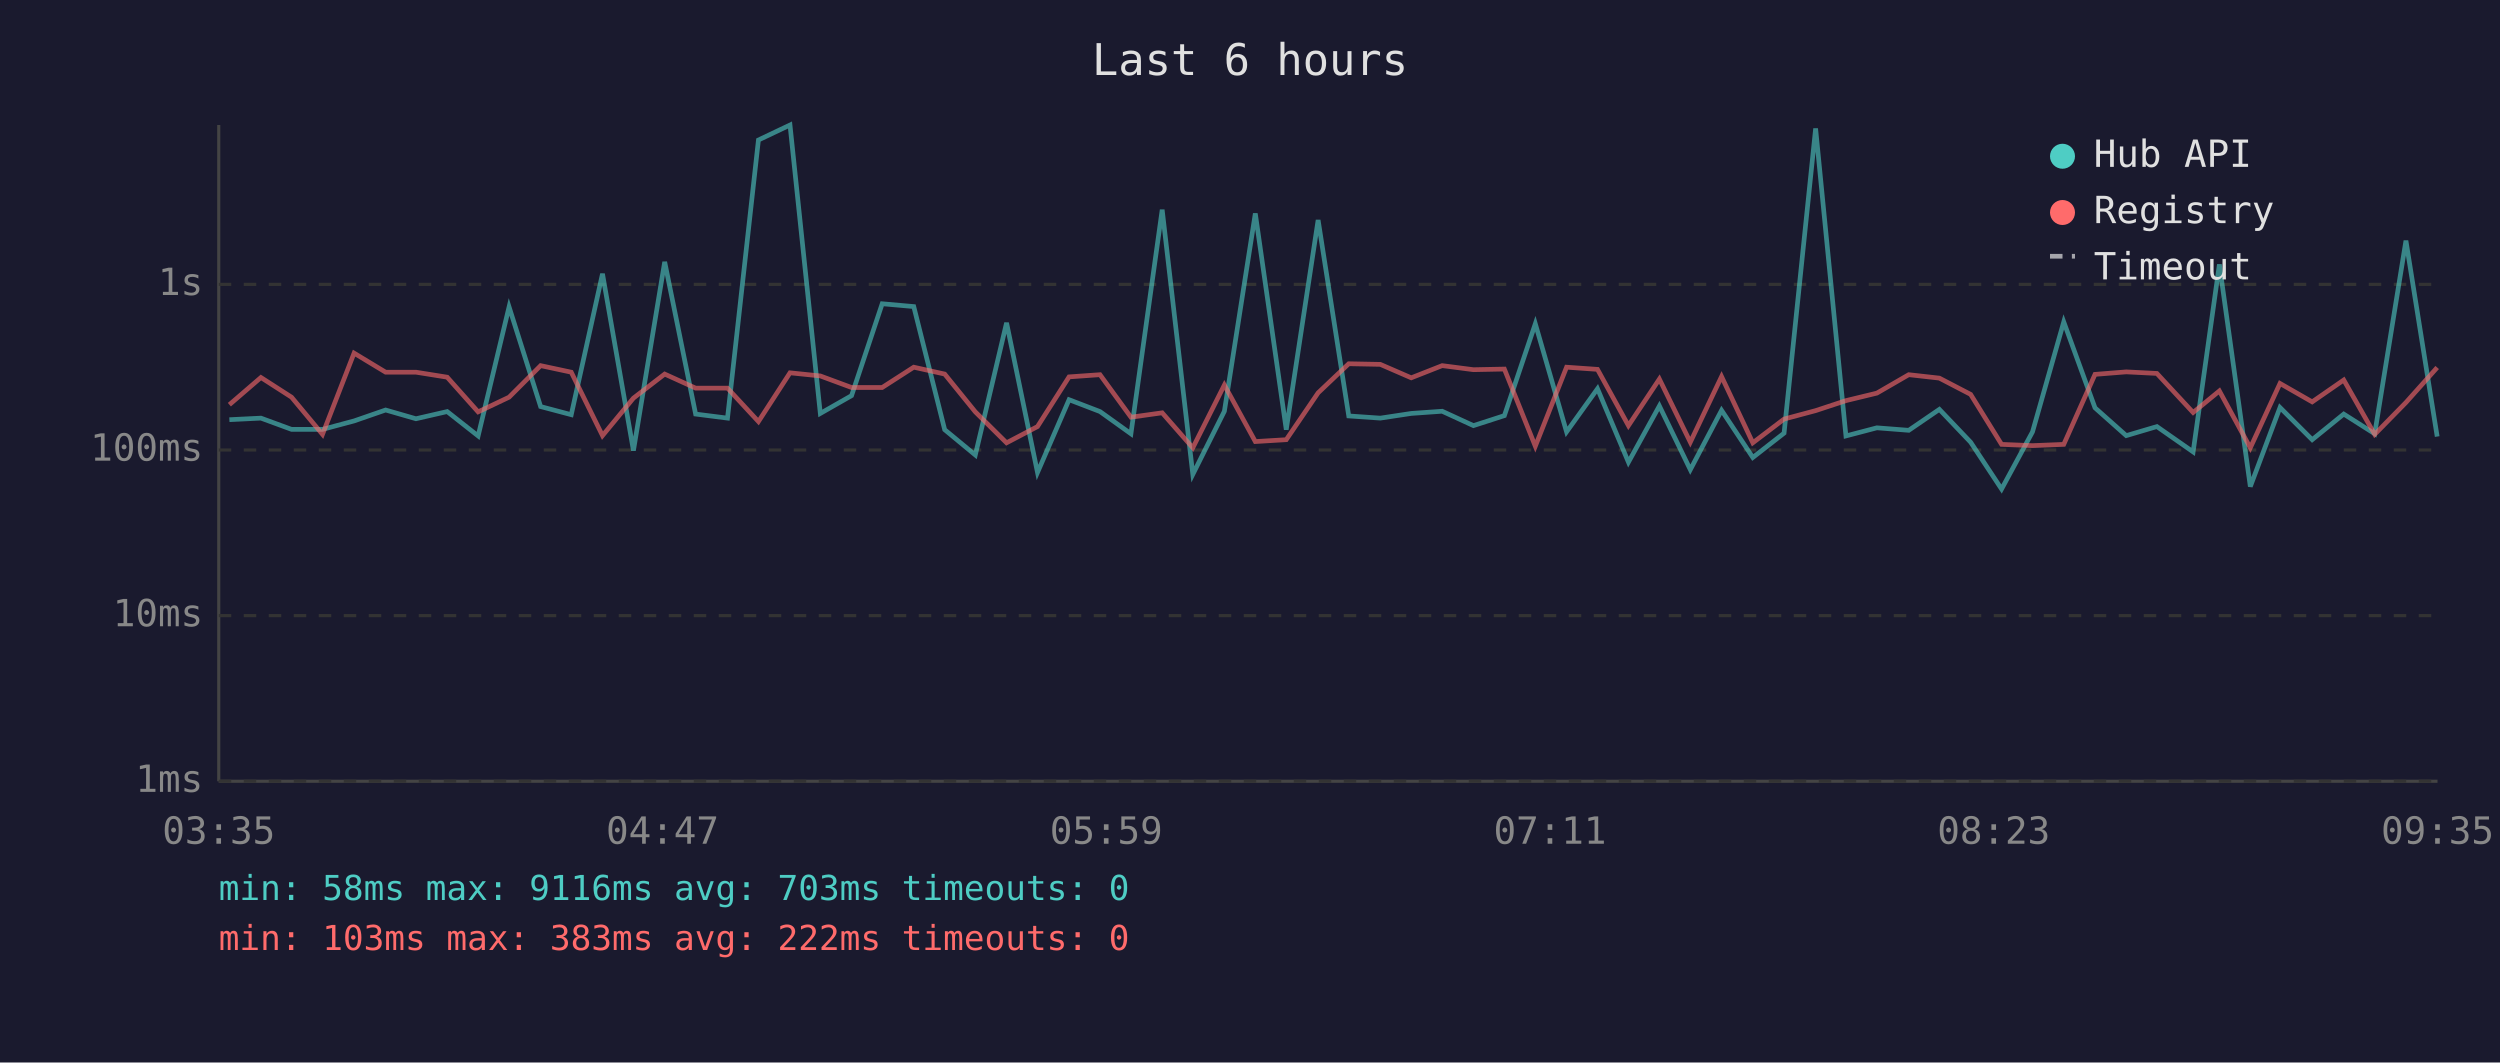
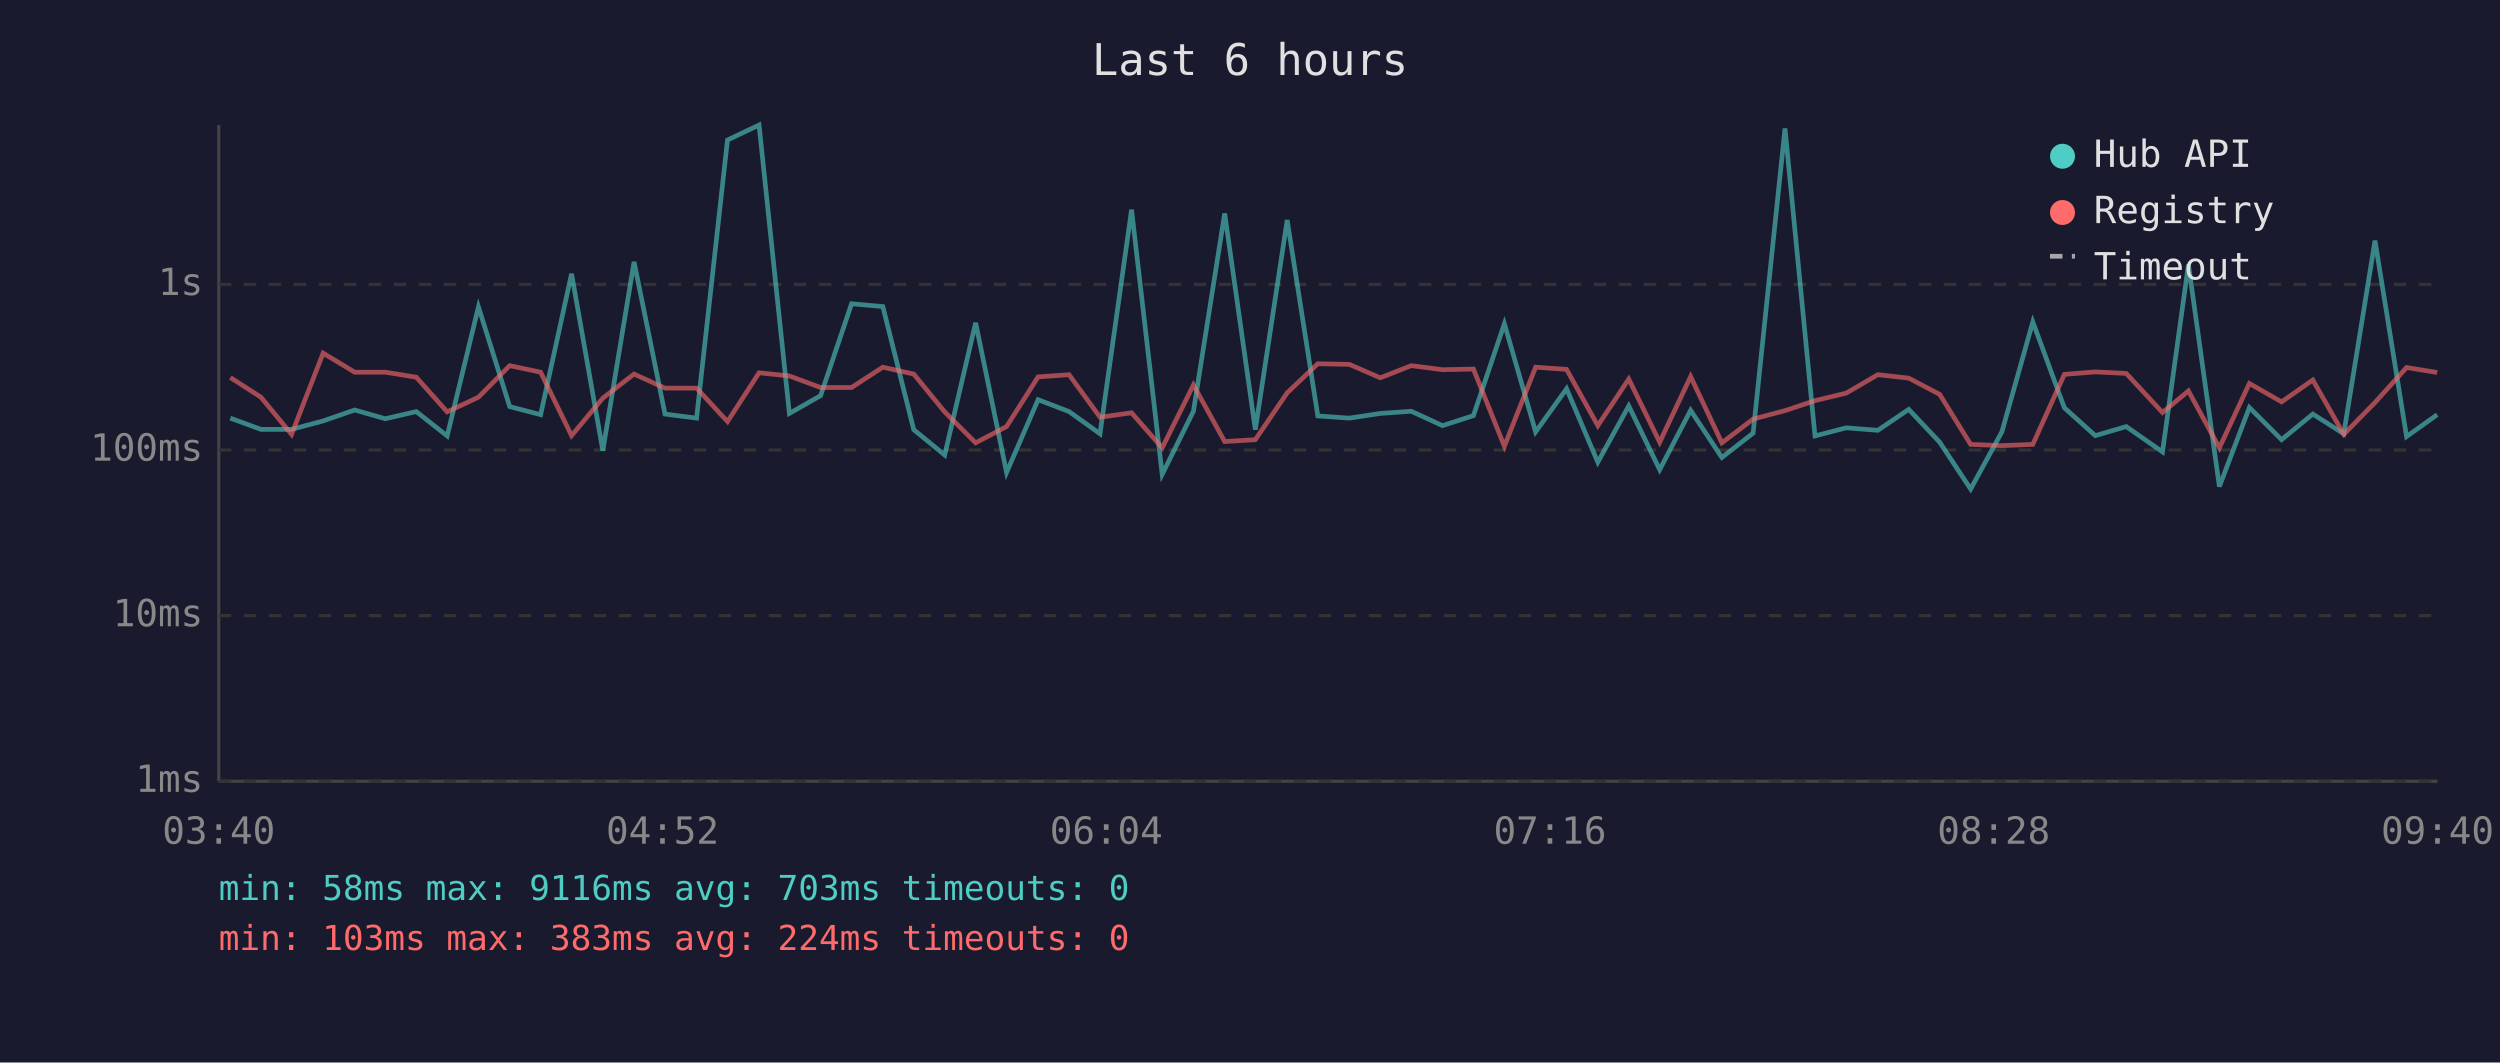
<svg xmlns="http://www.w3.org/2000/svg" viewBox="0 0 800 340" font-family="monospace" font-size="12">
  <rect width="800" height="340" fill="#1a1a2e" />
  <text x="400" y="24" fill="#e0e0e0" font-size="14" text-anchor="middle">Last 6 hours</text>
  <line x1="70" y1="40" x2="70" y2="250" stroke="#444" stroke-width="1" />
  <line x1="70" y1="250" x2="780" y2="250" stroke="#444" stroke-width="1" />
  <line x1="70" y1="250" x2="780" y2="250" stroke="#333" stroke-width="1" stroke-dasharray="4" />
  <text x="65" y="250" fill="#888" text-anchor="end" dominant-baseline="middle">1ms</text>
  <line x1="70" y1="197" x2="780" y2="197" stroke="#333" stroke-width="1" stroke-dasharray="4" />
  <text x="65" y="197" fill="#888" text-anchor="end" dominant-baseline="middle">10ms</text>
  <line x1="70" y1="144" x2="780" y2="144" stroke="#333" stroke-width="1" stroke-dasharray="4" />
  <text x="65" y="144" fill="#888" text-anchor="end" dominant-baseline="middle">100ms</text>
  <line x1="70" y1="91" x2="780" y2="91" stroke="#333" stroke-width="1" stroke-dasharray="4" />
  <text x="65" y="91" fill="#888" text-anchor="end" dominant-baseline="middle">1s</text>
-   <text x="70" y="270" fill="#888" text-anchor="middle">03:35</text>
-   <text x="212" y="270" fill="#888" text-anchor="middle">04:47</text>
-   <text x="354" y="270" fill="#888" text-anchor="middle">05:59</text>
-   <text x="496" y="270" fill="#888" text-anchor="middle">07:11</text>
-   <text x="638" y="270" fill="#888" text-anchor="middle">08:23</text>
-   <text x="780" y="270" fill="#888" text-anchor="middle">09:35</text>
-   <polyline points="73.4,134.3 83.5,133.8 93.3,137.4 103.2,137.4 113.3,134.7 123.4,131.2 133.1,134.0 143.1,131.7 153.0,139.5 162.9,98.2 173.0,130.1 182.8,132.7 192.8,87.6 202.7,144.2 212.7,83.8 222.6,132.5 232.8,133.8 242.7,44.8 252.8,40.0 262.5,132.3 272.5,126.6 282.3,97.2 292.4,98.1 302.3,137.5 312.1,145.6 322.1,103.3 332.0,151.2 342.1,127.9 352.0,131.7 361.9,138.8 371.9,67.1 381.7,151.8 391.8,131.6 401.7,68.3 411.6,137.5 421.8,70.4 431.6,133.1 441.7,133.8 451.6,132.3 461.5,131.6 471.5,136.2 481.4,133.0 491.3,103.6 501.3,138.2 511.2,124.4 521.1,147.9 531.0,129.9 540.9,150.3 550.9,131.3 560.9,146.4 570.9,138.6 581.0,41.1 590.7,139.5 600.6,136.9 610.8,137.7 620.6,131.0 630.6,141.5 640.5,156.5 650.4,138.2 660.4,103.0 670.4,130.5 680.4,139.4 690.2,136.5 701.8,144.6 710.2,84.6 720.1,155.7 729.6,130.4 739.9,140.7 750.0,132.5 759.9,138.8 769.9,77.0 779.9,139.7" fill="none" stroke="#4ecdc4" stroke-width="1.5" opacity="0.6" />
-   <polyline points="73.4,129.5 83.5,120.8 93.3,127.1 103.2,139.0 113.3,113.0 123.4,119.1 133.1,119.1 143.1,120.7 153.0,131.8 162.9,127.1 173.0,117.0 182.8,119.1 192.8,139.4 202.7,127.4 212.7,119.7 222.6,124.2 232.8,124.2 242.7,134.9 252.8,119.3 262.5,120.3 272.5,124.0 282.3,124.0 292.4,117.5 302.3,119.7 312.1,131.8 322.1,141.7 332.0,136.5 342.1,120.6 352.0,119.9 361.9,133.5 371.9,132.1 381.7,143.3 391.8,123.2 401.7,141.3 411.6,140.7 421.8,125.7 431.6,116.4 441.7,116.6 451.6,120.9 461.5,117.0 471.5,118.3 481.4,118.1 491.3,142.8 501.3,117.5 511.2,118.2 521.1,136.2 531.0,121.3 540.9,141.5 550.9,120.5 560.9,141.7 570.9,134.1 581.0,131.4 590.7,128.2 600.6,125.8 610.8,119.9 620.6,121.0 630.6,126.2 640.5,142.2 650.4,142.6 660.4,142.2 670.4,119.8 680.4,119.0 690.2,119.5 701.8,132.0 710.2,125.1 720.1,143.3 729.6,122.7 739.9,128.6 750.0,121.6 759.9,139.0 769.9,128.8 779.9,117.6" fill="none" stroke="#ff6b6b" stroke-width="1.5" opacity="0.6" />
+   <text x="70" y="270" fill="#888" text-anchor="middle">03:40</text>
+   <text x="212" y="270" fill="#888" text-anchor="middle">04:52</text>
+   <text x="354" y="270" fill="#888" text-anchor="middle">06:04</text>
+   <text x="496" y="270" fill="#888" text-anchor="middle">07:16</text>
+   <text x="638" y="270" fill="#888" text-anchor="middle">08:28</text>
+   <text x="780" y="270" fill="#888" text-anchor="middle">09:40</text>
+   <polyline points="73.7,133.8 83.5,137.4 93.3,137.4 103.4,134.7 113.5,131.2 123.3,134.0 133.2,131.7 143.1,139.5 153.1,98.2 163.1,130.1 173.0,132.7 182.9,87.6 192.9,144.2 202.9,83.8 212.8,132.5 222.9,133.8 232.8,44.8 242.9,40.0 252.6,132.3 262.6,126.6 272.5,97.2 282.5,98.1 292.4,137.5 302.3,145.6 312.2,103.3 322.1,151.2 332.2,127.9 342.1,131.7 352.0,138.8 362.1,67.1 371.9,151.8 381.9,131.6 391.9,68.3 401.7,137.5 411.9,70.4 421.7,133.1 431.8,133.8 441.7,132.3 451.6,131.6 461.6,136.2 471.5,133.0 481.4,103.6 491.4,138.2 501.3,124.4 511.3,147.9 521.2,129.9 531.1,150.3 541.0,131.3 551.0,146.4 561.0,138.6 571.2,41.1 580.8,139.5 590.8,136.9 600.9,137.7 610.8,131.0 620.7,141.5 630.6,156.5 640.6,138.2 650.5,103.0 660.6,130.5 670.5,139.4 680.4,136.5 692.0,144.6 700.3,84.6 710.2,155.7 719.8,130.4 730.1,140.7 740.1,132.5 750.0,138.8 760.0,77.0 770.1,139.7 779.9,132.7" fill="none" stroke="#4ecdc4" stroke-width="1.5" opacity="0.6" />
+   <polyline points="73.7,120.8 83.5,127.1 93.3,139.0 103.4,113.0 113.5,119.1 123.3,119.1 133.2,120.7 143.1,131.8 153.1,127.1 163.1,117.0 173.0,119.1 182.9,139.4 192.9,127.4 202.9,119.7 212.8,124.2 222.9,124.2 232.8,134.9 242.9,119.3 252.6,120.3 262.6,124.0 272.5,124.0 282.5,117.5 292.4,119.7 302.3,131.8 312.2,141.7 322.1,136.5 332.2,120.6 342.1,119.9 352.0,133.5 362.1,132.1 371.9,143.3 381.9,123.2 391.9,141.3 401.7,140.7 411.9,125.7 421.7,116.4 431.8,116.6 441.7,120.9 451.6,117.0 461.6,118.3 471.5,118.1 481.4,142.8 491.4,117.5 501.3,118.2 511.3,136.2 521.2,121.3 531.1,141.5 541.0,120.5 551.0,141.7 561.0,134.1 571.2,131.4 580.8,128.2 590.8,125.8 600.9,119.9 610.8,121.0 620.7,126.2 630.6,142.2 640.6,142.6 650.5,142.2 660.6,119.8 670.5,119.0 680.4,119.5 692.0,132.0 700.3,125.1 710.2,143.3 719.8,122.7 730.1,128.6 740.1,121.6 750.0,139.0 760.0,128.8 770.1,117.6 779.9,119.2" fill="none" stroke="#ff6b6b" stroke-width="1.5" opacity="0.6" />
  <circle cx="660" cy="50" r="4" fill="#4ecdc4" />
  <text x="670" y="50" fill="#e0e0e0" dominant-baseline="middle">Hub API</text>
  <circle cx="660" cy="68" r="4" fill="#ff6b6b" />
  <text x="670" y="68" fill="#e0e0e0" dominant-baseline="middle">Registry</text>
  <line x1="656" y1="82" x2="664" y2="82" stroke="#e0e0e0" stroke-width="1.5" stroke-dasharray="4,3" opacity="0.7" />
  <text x="670" y="86" fill="#e0e0e0" dominant-baseline="middle">Timeout</text>
  <text x="70" y="288" fill="#4ecdc4" font-size="11">min: 58ms  max: 9116ms  avg: 703ms  timeouts: 0</text>
-   <text x="70" y="304" fill="#ff6b6b" font-size="11">min: 103ms  max: 383ms  avg: 222ms  timeouts: 0</text>
+   <text x="70" y="304" fill="#ff6b6b" font-size="11">min: 103ms  max: 383ms  avg: 224ms  timeouts: 0</text>
</svg>
